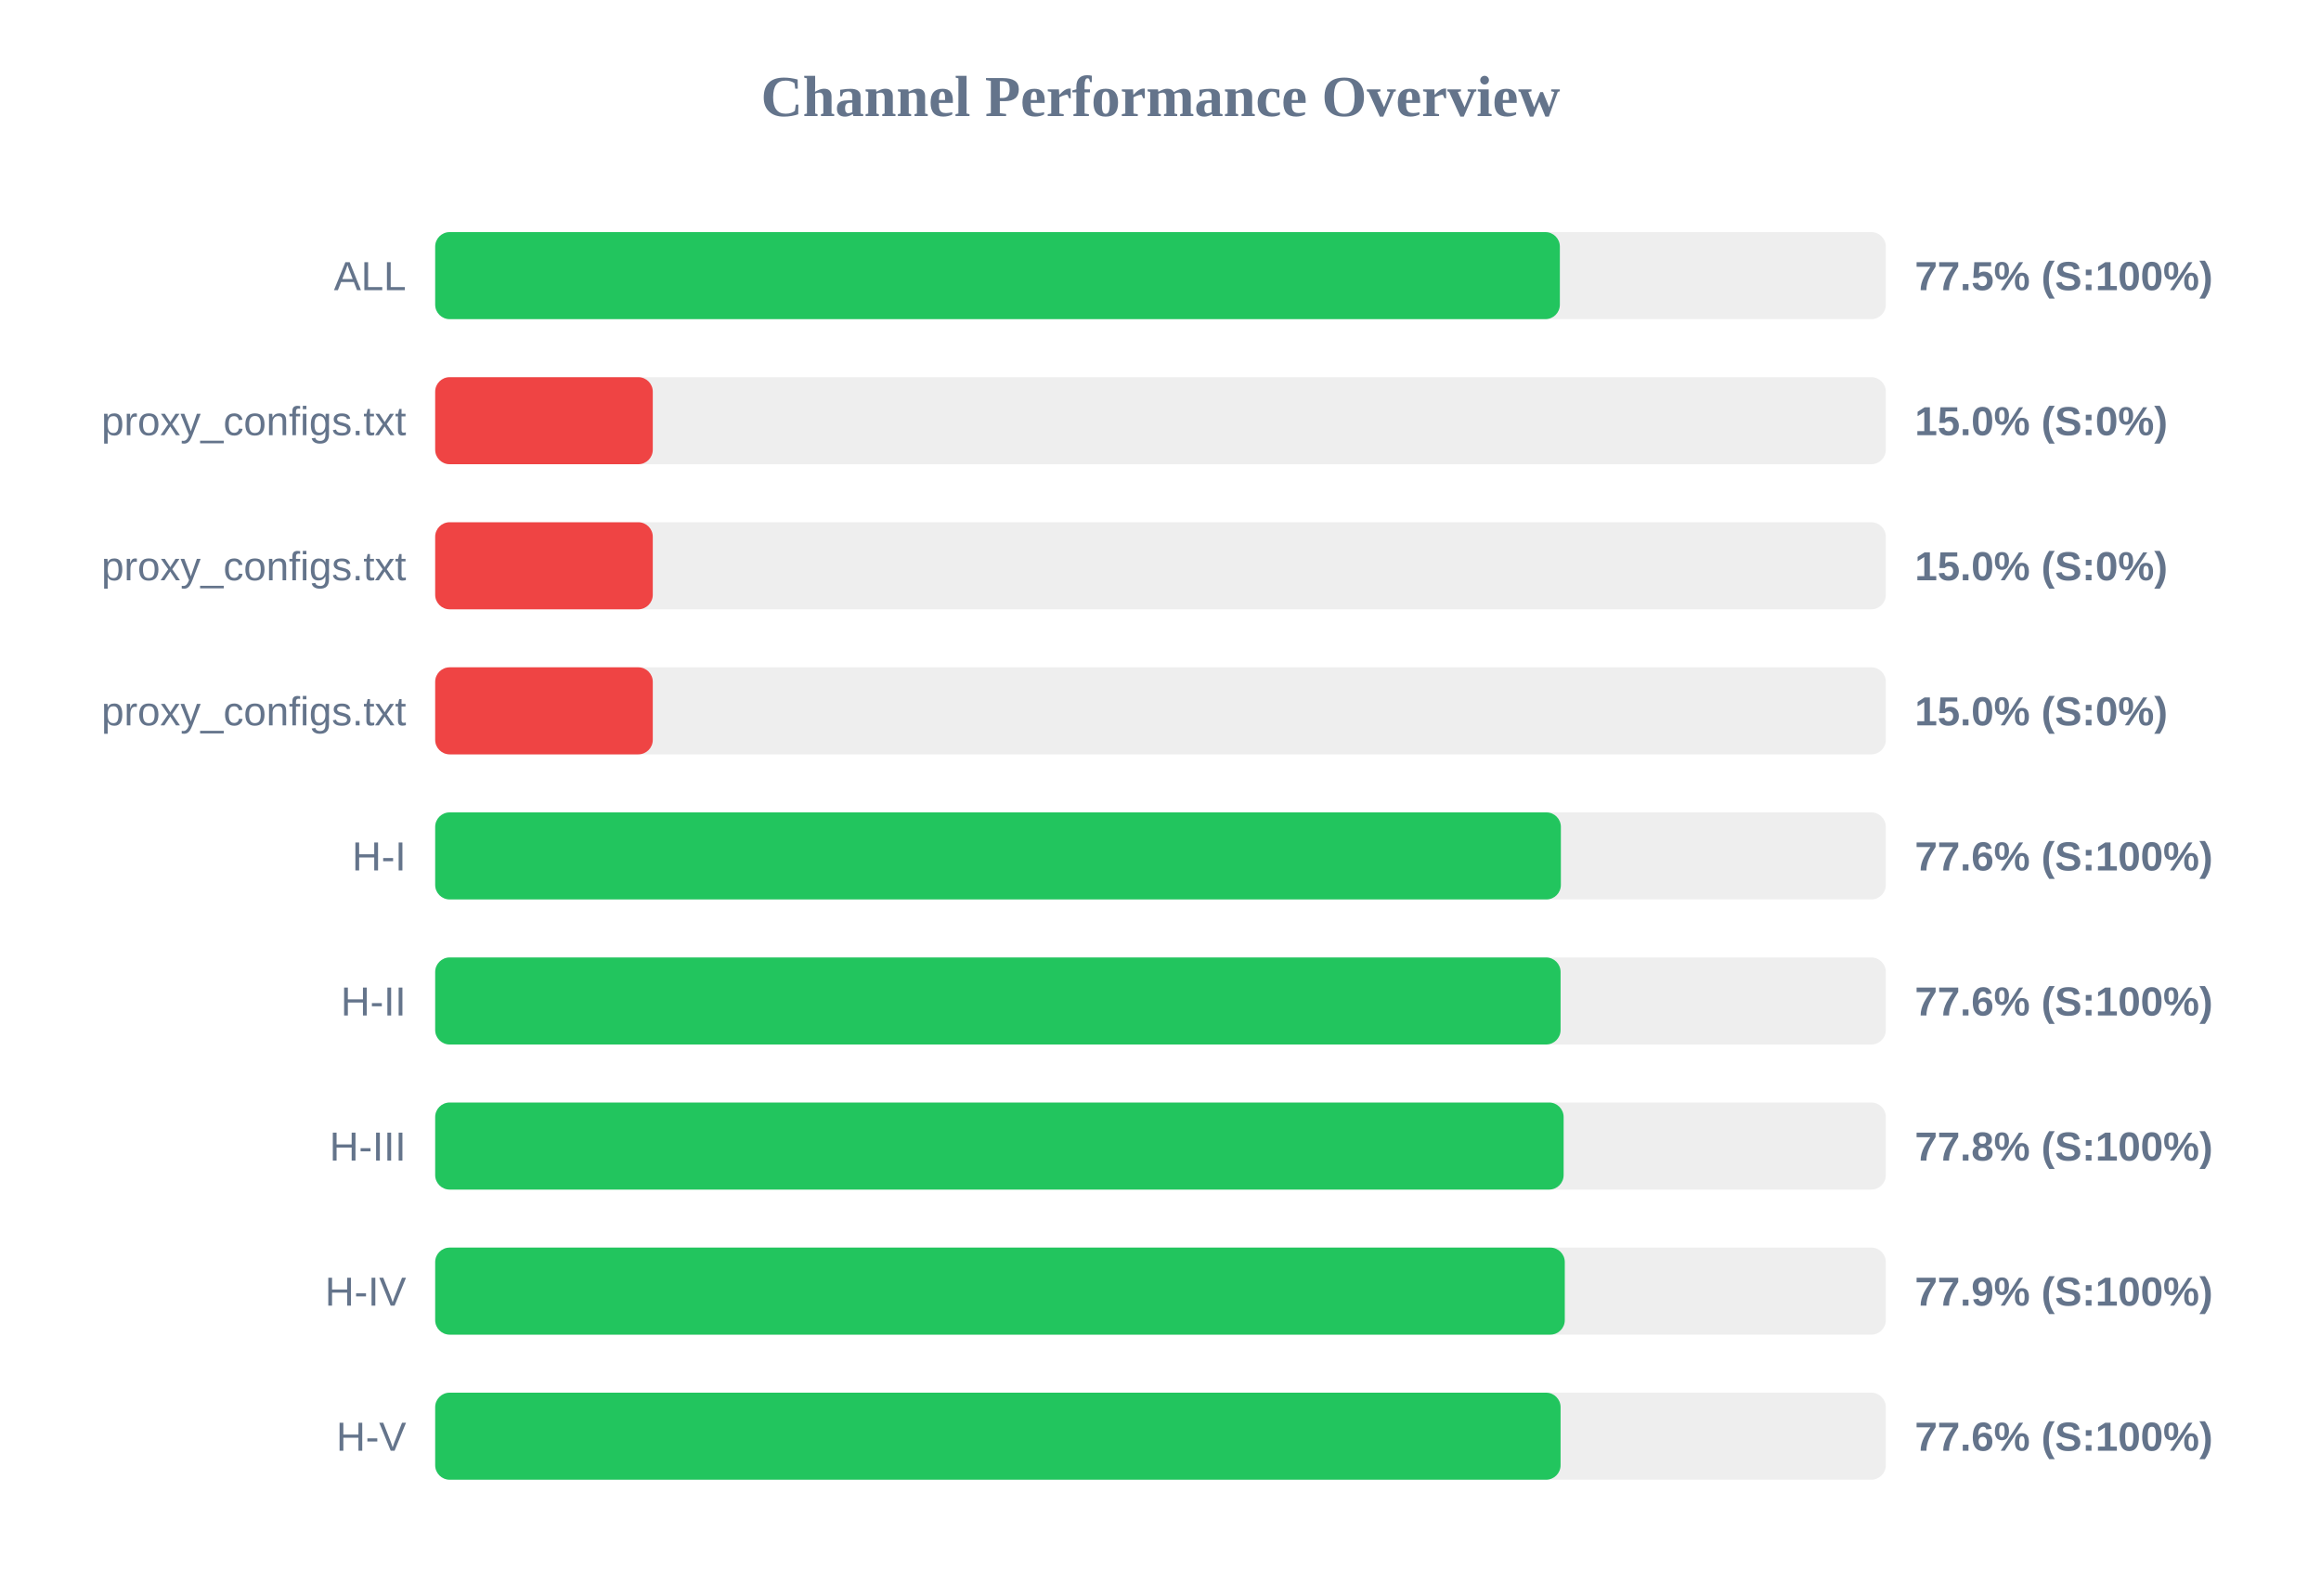
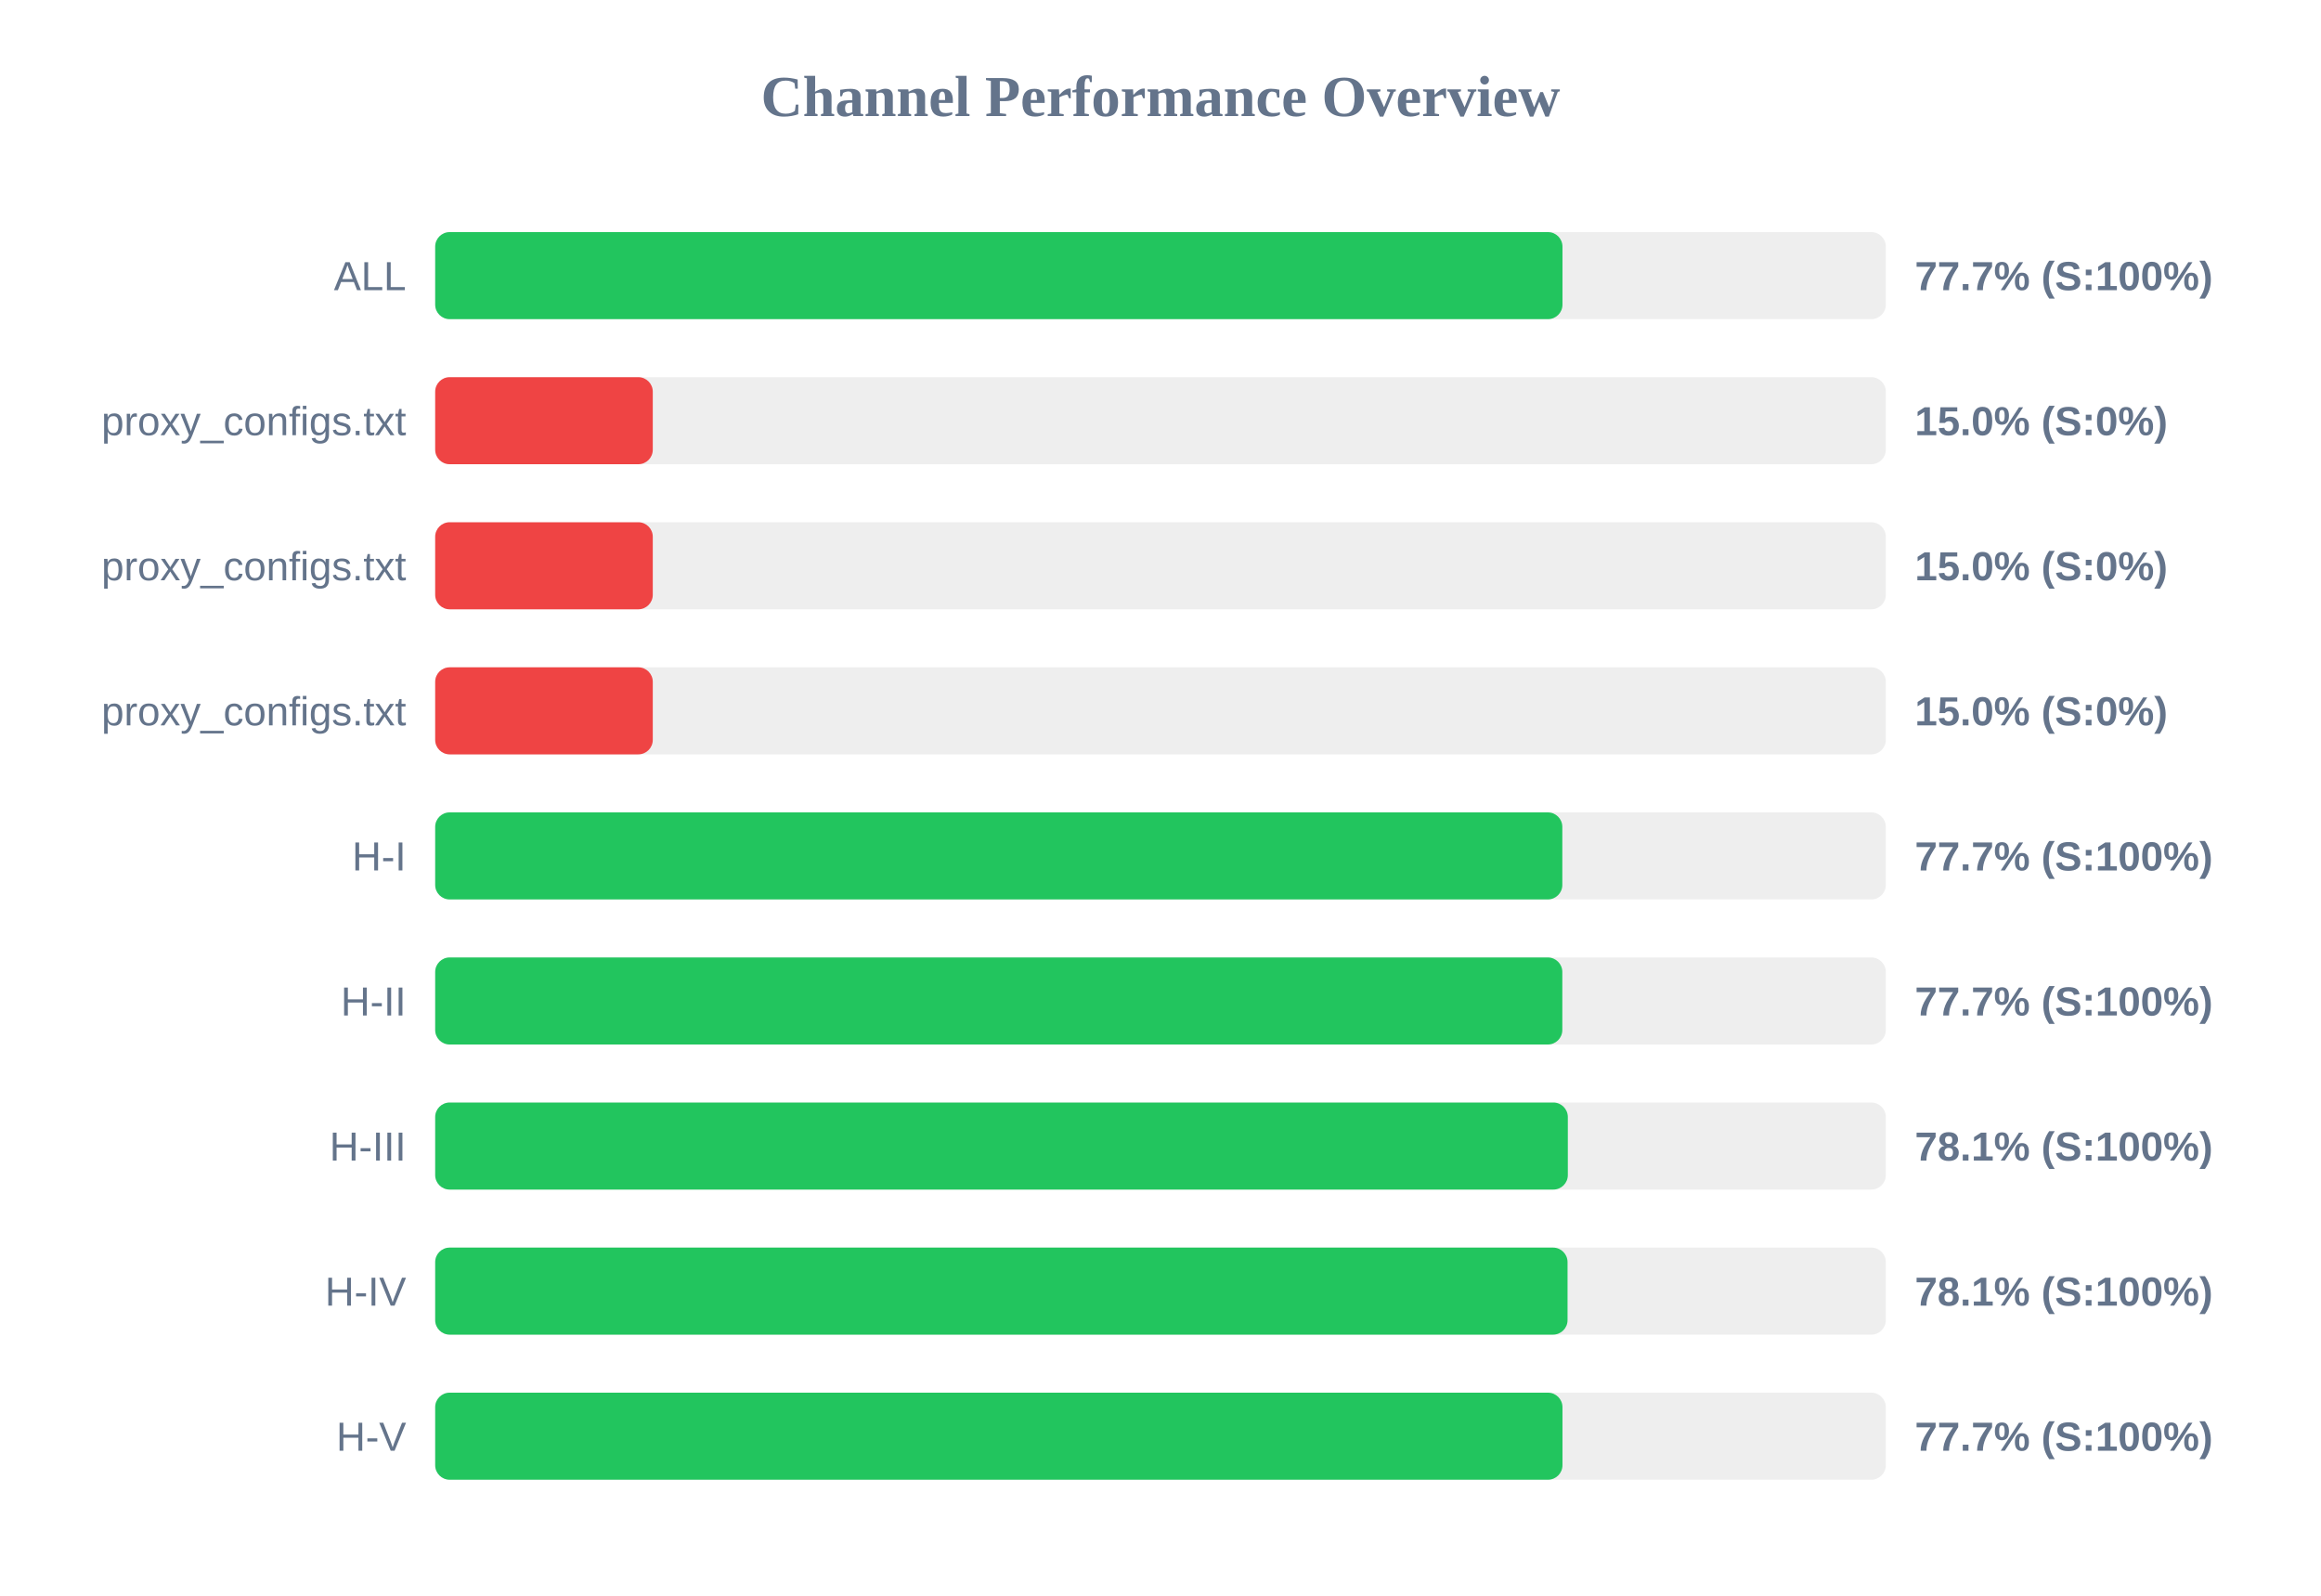
<svg xmlns="http://www.w3.org/2000/svg" width="800" height="550" version="1.1">
  <style>
        .row { font: 14px Arial; fill: #64748b; }
        .score { font: bold 14px Arial; fill: #64748b; }
    </style>
  <text x="400" y="40" text-anchor="middle" font-size="20px" font-weight="bold" fill="#64748b">Channel Performance Overview</text>
  <rect x="150" y="80" width="500" height="30" fill="#eee" rx="5" />
-   <rect x="150" y="80" width="387.65" height="30" fill="#22c55e" rx="5" />
+   <rect x="150" y="80" width="388.55" height="30" fill="#22c55e" rx="5" />
  <text x="140" y="100" text-anchor="end" class="row">ALL</text>
-   <text x="660" y="100" text-anchor="start" class="score">77.5% (S:100%)</text>
+   <text x="660" y="100" text-anchor="start" class="score">77.7% (S:100%)</text>
  <rect x="150" y="130" width="500" height="30" fill="#eee" rx="5" />
  <rect x="150" y="130" width="75.0" height="30" fill="#ef4444" rx="5" />
  <text x="140" y="150" text-anchor="end" class="row">proxy_configs.txt</text>
  <text x="660" y="150" text-anchor="start" class="score">15.0% (S:0%)</text>
  <rect x="150" y="180" width="500" height="30" fill="#eee" rx="5" />
  <rect x="150" y="180" width="75.0" height="30" fill="#ef4444" rx="5" />
  <text x="140" y="200" text-anchor="end" class="row">proxy_configs.txt</text>
  <text x="660" y="200" text-anchor="start" class="score">15.0% (S:0%)</text>
  <rect x="150" y="230" width="500" height="30" fill="#eee" rx="5" />
  <rect x="150" y="230" width="75.0" height="30" fill="#ef4444" rx="5" />
  <text x="140" y="250" text-anchor="end" class="row">proxy_configs.txt</text>
  <text x="660" y="250" text-anchor="start" class="score">15.0% (S:0%)</text>
  <rect x="150" y="280" width="500" height="30" fill="#eee" rx="5" />
-   <rect x="150" y="280" width="388.0" height="30" fill="#22c55e" rx="5" />
+   <rect x="150" y="280" width="388.5" height="30" fill="#22c55e" rx="5" />
  <text x="140" y="300" text-anchor="end" class="row">H-I</text>
-   <text x="660" y="300" text-anchor="start" class="score">77.6% (S:100%)</text>
+   <text x="660" y="300" text-anchor="start" class="score">77.7% (S:100%)</text>
  <rect x="150" y="330" width="500" height="30" fill="#eee" rx="5" />
-   <rect x="150" y="330" width="387.9" height="30" fill="#22c55e" rx="5" />
+   <rect x="150" y="330" width="388.5" height="30" fill="#22c55e" rx="5" />
  <text x="140" y="350" text-anchor="end" class="row">H-II</text>
-   <text x="660" y="350" text-anchor="start" class="score">77.6% (S:100%)</text>
+   <text x="660" y="350" text-anchor="start" class="score">77.7% (S:100%)</text>
  <rect x="150" y="380" width="500" height="30" fill="#eee" rx="5" />
-   <rect x="150" y="380" width="388.95" height="30" fill="#22c55e" rx="5" />
+   <rect x="150" y="380" width="390.4" height="30" fill="#22c55e" rx="5" />
  <text x="140" y="400" text-anchor="end" class="row">H-III</text>
-   <text x="660" y="400" text-anchor="start" class="score">77.8% (S:100%)</text>
+   <text x="660" y="400" text-anchor="start" class="score">78.1% (S:100%)</text>
  <rect x="150" y="430" width="500" height="30" fill="#eee" rx="5" />
-   <rect x="150" y="430" width="389.35" height="30" fill="#22c55e" rx="5" />
+   <rect x="150" y="430" width="390.3" height="30" fill="#22c55e" rx="5" />
  <text x="140" y="450" text-anchor="end" class="row">H-IV</text>
-   <text x="660" y="450" text-anchor="start" class="score">77.9% (S:100%)</text>
+   <text x="660" y="450" text-anchor="start" class="score">78.1% (S:100%)</text>
  <rect x="150" y="480" width="500" height="30" fill="#eee" rx="5" />
-   <rect x="150" y="480" width="387.9" height="30" fill="#22c55e" rx="5" />
+   <rect x="150" y="480" width="388.55" height="30" fill="#22c55e" rx="5" />
  <text x="140" y="500" text-anchor="end" class="row">H-V</text>
-   <text x="660" y="500" text-anchor="start" class="score">77.6% (S:100%)</text>
+   <text x="660" y="500" text-anchor="start" class="score">77.7% (S:100%)</text>
</svg>
